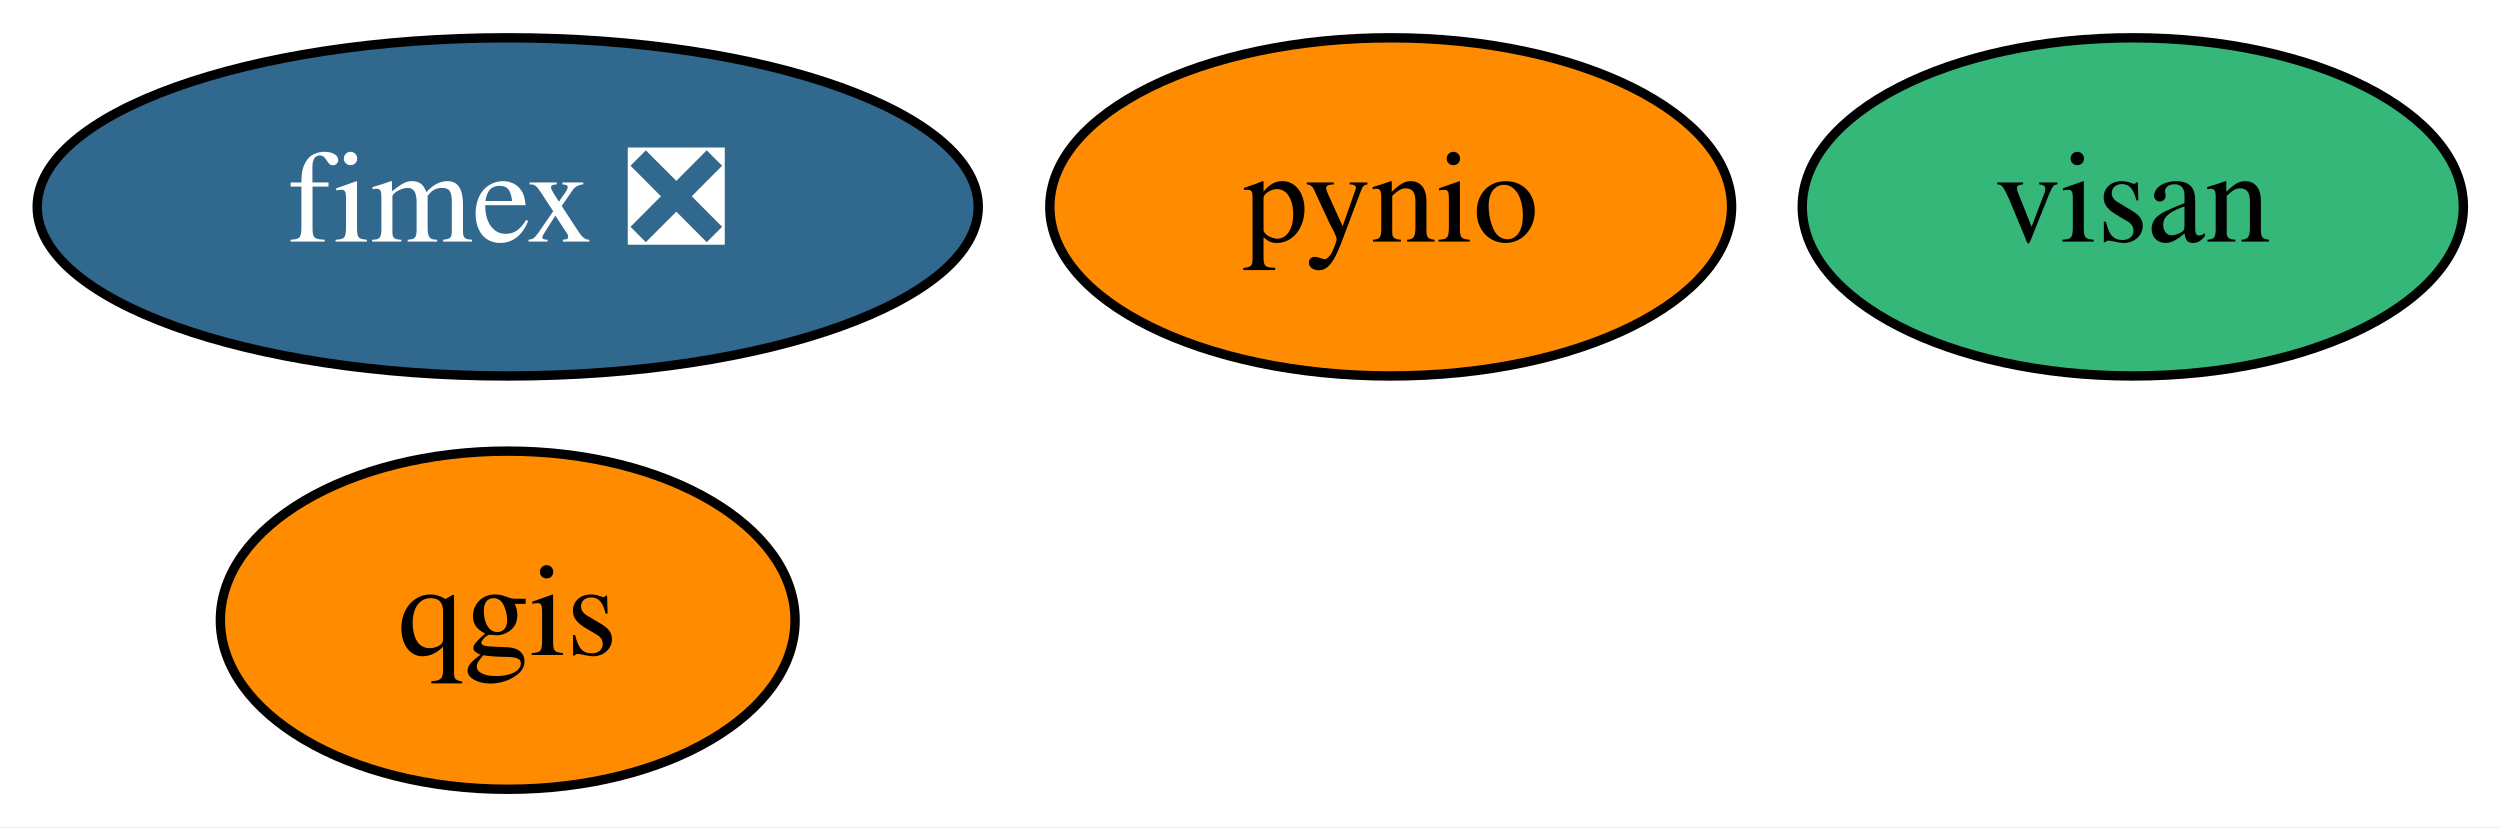
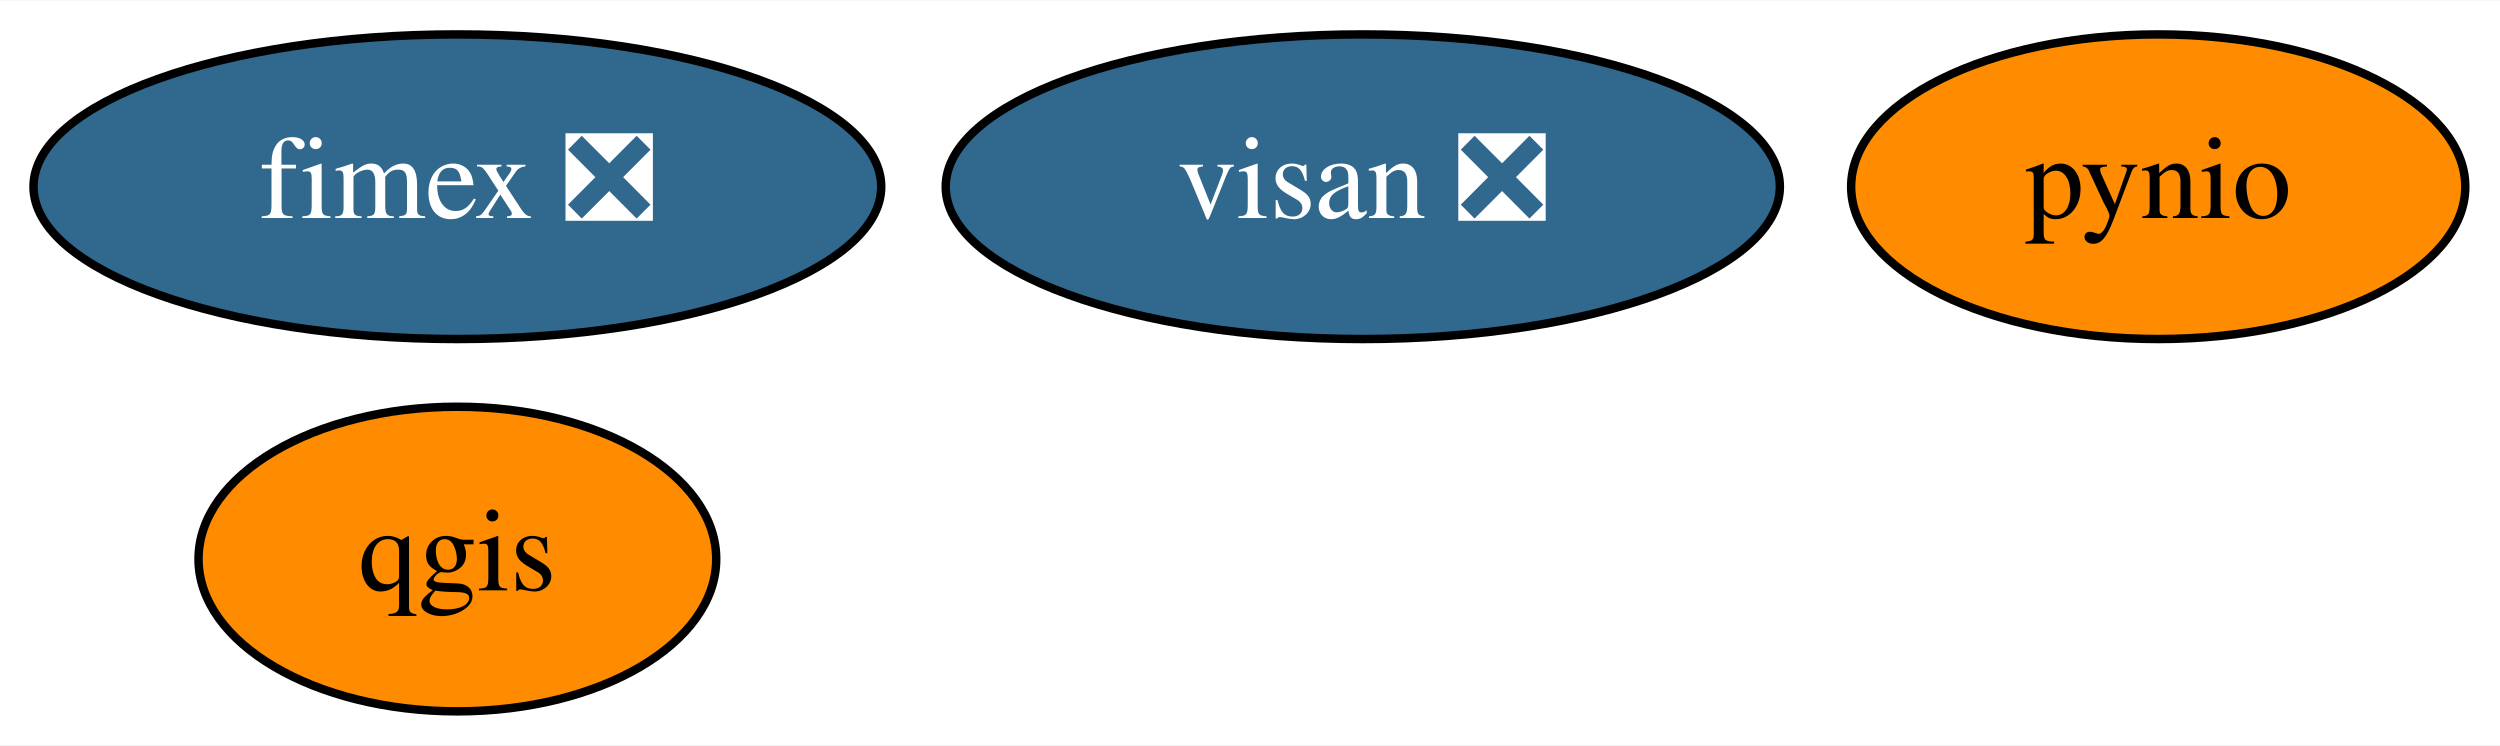
- <svg xmlns="http://www.w3.org/2000/svg" xmlns:xlink="http://www.w3.org/1999/xlink" width="266pt" height="88pt" viewBox="0.00 0.00 266.14 88.00">
+ <svg xmlns="http://www.w3.org/2000/svg" xmlns:xlink="http://www.w3.org/1999/xlink" width="295pt" height="88pt" viewBox="0.00 0.00 295.44 88.00">
  <g id="graph0" class="graph" transform="scale(1 1) rotate(0) translate(4 84)">
-     <polygon fill="white" stroke="transparent" points="-4,4 -4,-84 262.14,-84 262.14,4 -4,4" />
+     <polygon fill="white" stroke="transparent" points="-4,4 -4,-84 291.44,-84 291.44,4 -4,4" />
    <g id="node1" class="node">
      <g id="a_node1">
        <a xlink:href="https://github.com/conda-forge/pynio-feedstock" xlink:title="pynio">
-           <ellipse fill="#ff8c00" stroke="black" cx="144.05" cy="-62" rx="36.29" ry="18" />
-           <text text-anchor="middle" x="144.05" y="-58.3" font-family="Times,serif" font-size="14.00">pynio</text>
+           <ellipse fill="#ff8c00" stroke="black" cx="251.05" cy="-62" rx="36.29" ry="18" />
+           <text text-anchor="middle" x="251.05" y="-58.3" font-family="Times,serif" font-size="14.00">pynio</text>
        </a>
      </g>
    </g>
    <g id="node2" class="node">
      <g id="a_node2">
        <a xlink:href="https://github.com/conda-forge/qgis-feedstock" xlink:title="qgis">
          <ellipse fill="#ff8c00" stroke="black" cx="50.05" cy="-18" rx="30.59" ry="18" />
          <text text-anchor="middle" x="50.05" y="-14.3" font-family="Times,serif" font-size="14.00">qgis</text>
        </a>
      </g>
    </g>
    <g id="node3" class="node">
      <g id="a_node3">
        <a xlink:href="https://github.com/conda-forge/fimex-feedstock/pull/59" xlink:title="fimex ❎">
          <ellipse fill="#31688e" stroke="black" cx="50.05" cy="-62" rx="50.09" ry="18" />
          <text text-anchor="middle" x="50.05" y="-58.3" font-family="Times,serif" font-size="14.00" fill="white">fimex ❎</text>
        </a>
      </g>
    </g>
    <g id="node4" class="node">
      <g id="a_node4">
-         <a xlink:href="https://github.com/conda-forge/visan-feedstock" xlink:title="visan">
-           <ellipse fill="#35b779" stroke="black" cx="223.05" cy="-62" rx="35.19" ry="18" />
-           <text text-anchor="middle" x="223.05" y="-58.3" font-family="Times,serif" font-size="14.00">visan</text>
+         <a xlink:href="https://github.com/conda-forge/visan-feedstock/pull/16" xlink:title="visan ❎">
+           <ellipse fill="#31688e" stroke="black" cx="157.05" cy="-62" rx="49.29" ry="18" />
+           <text text-anchor="middle" x="157.05" y="-58.3" font-family="Times,serif" font-size="14.00" fill="white">visan ❎</text>
        </a>
      </g>
    </g>
  </g>
</svg>
